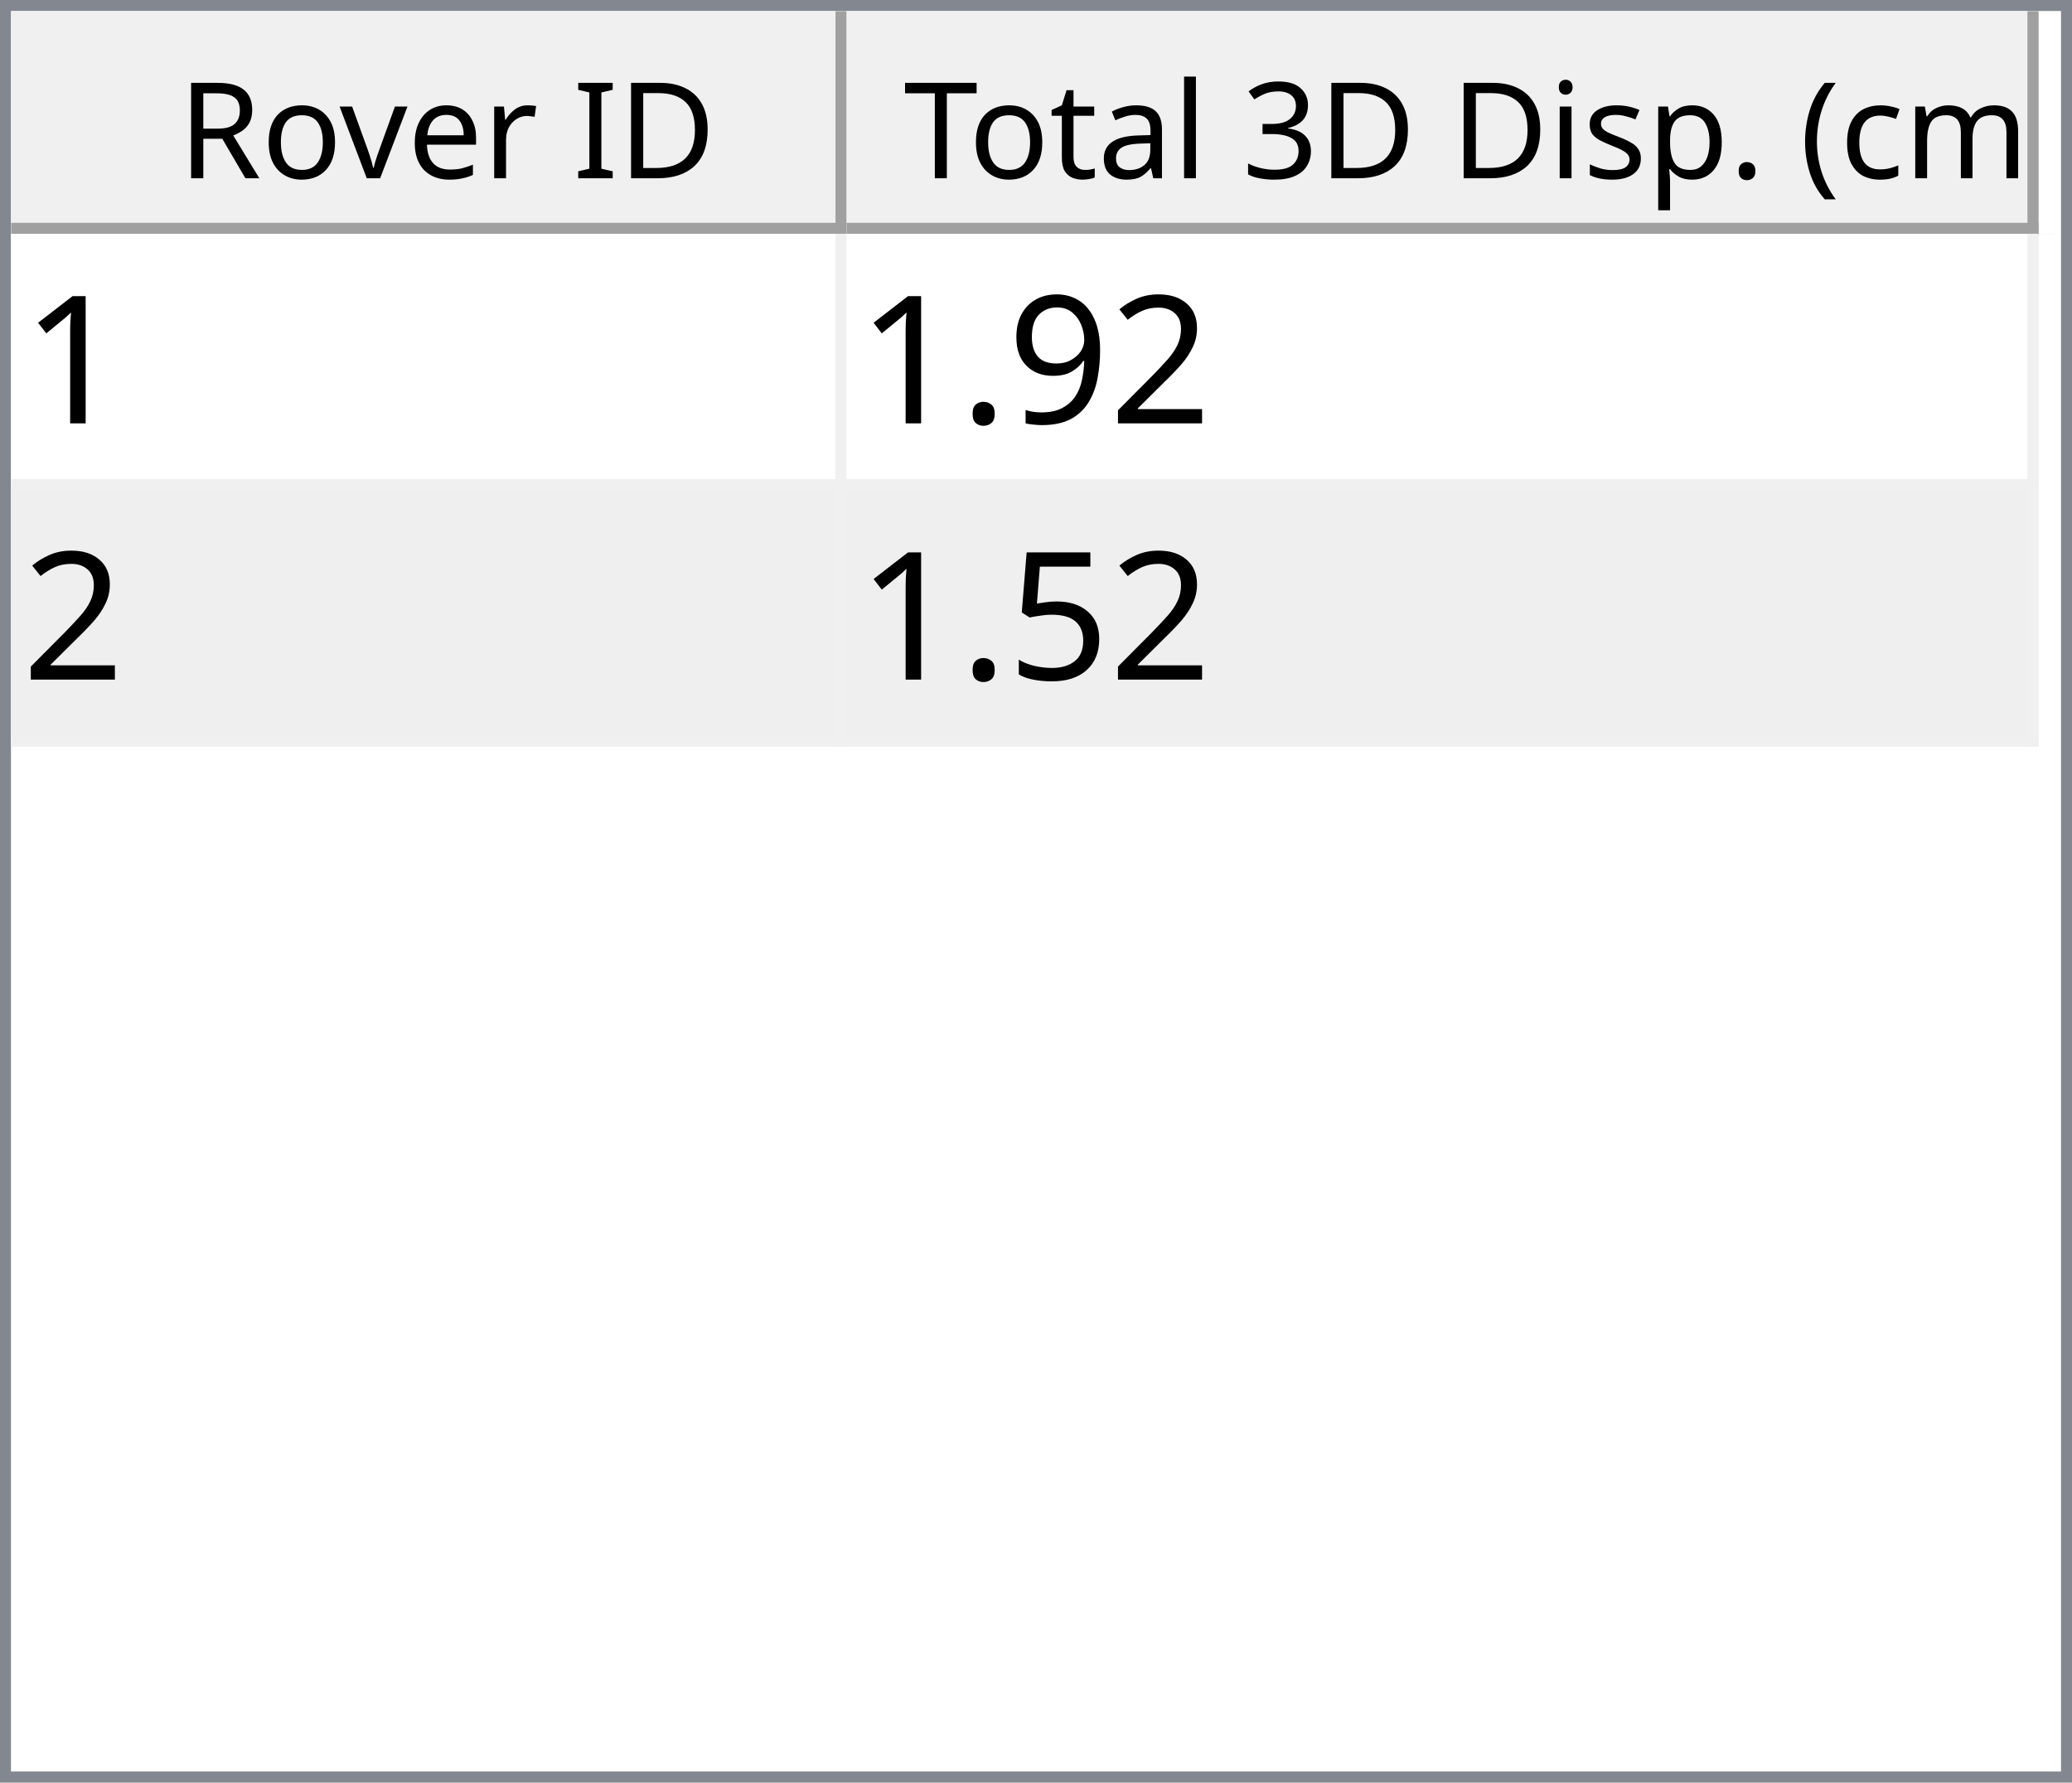
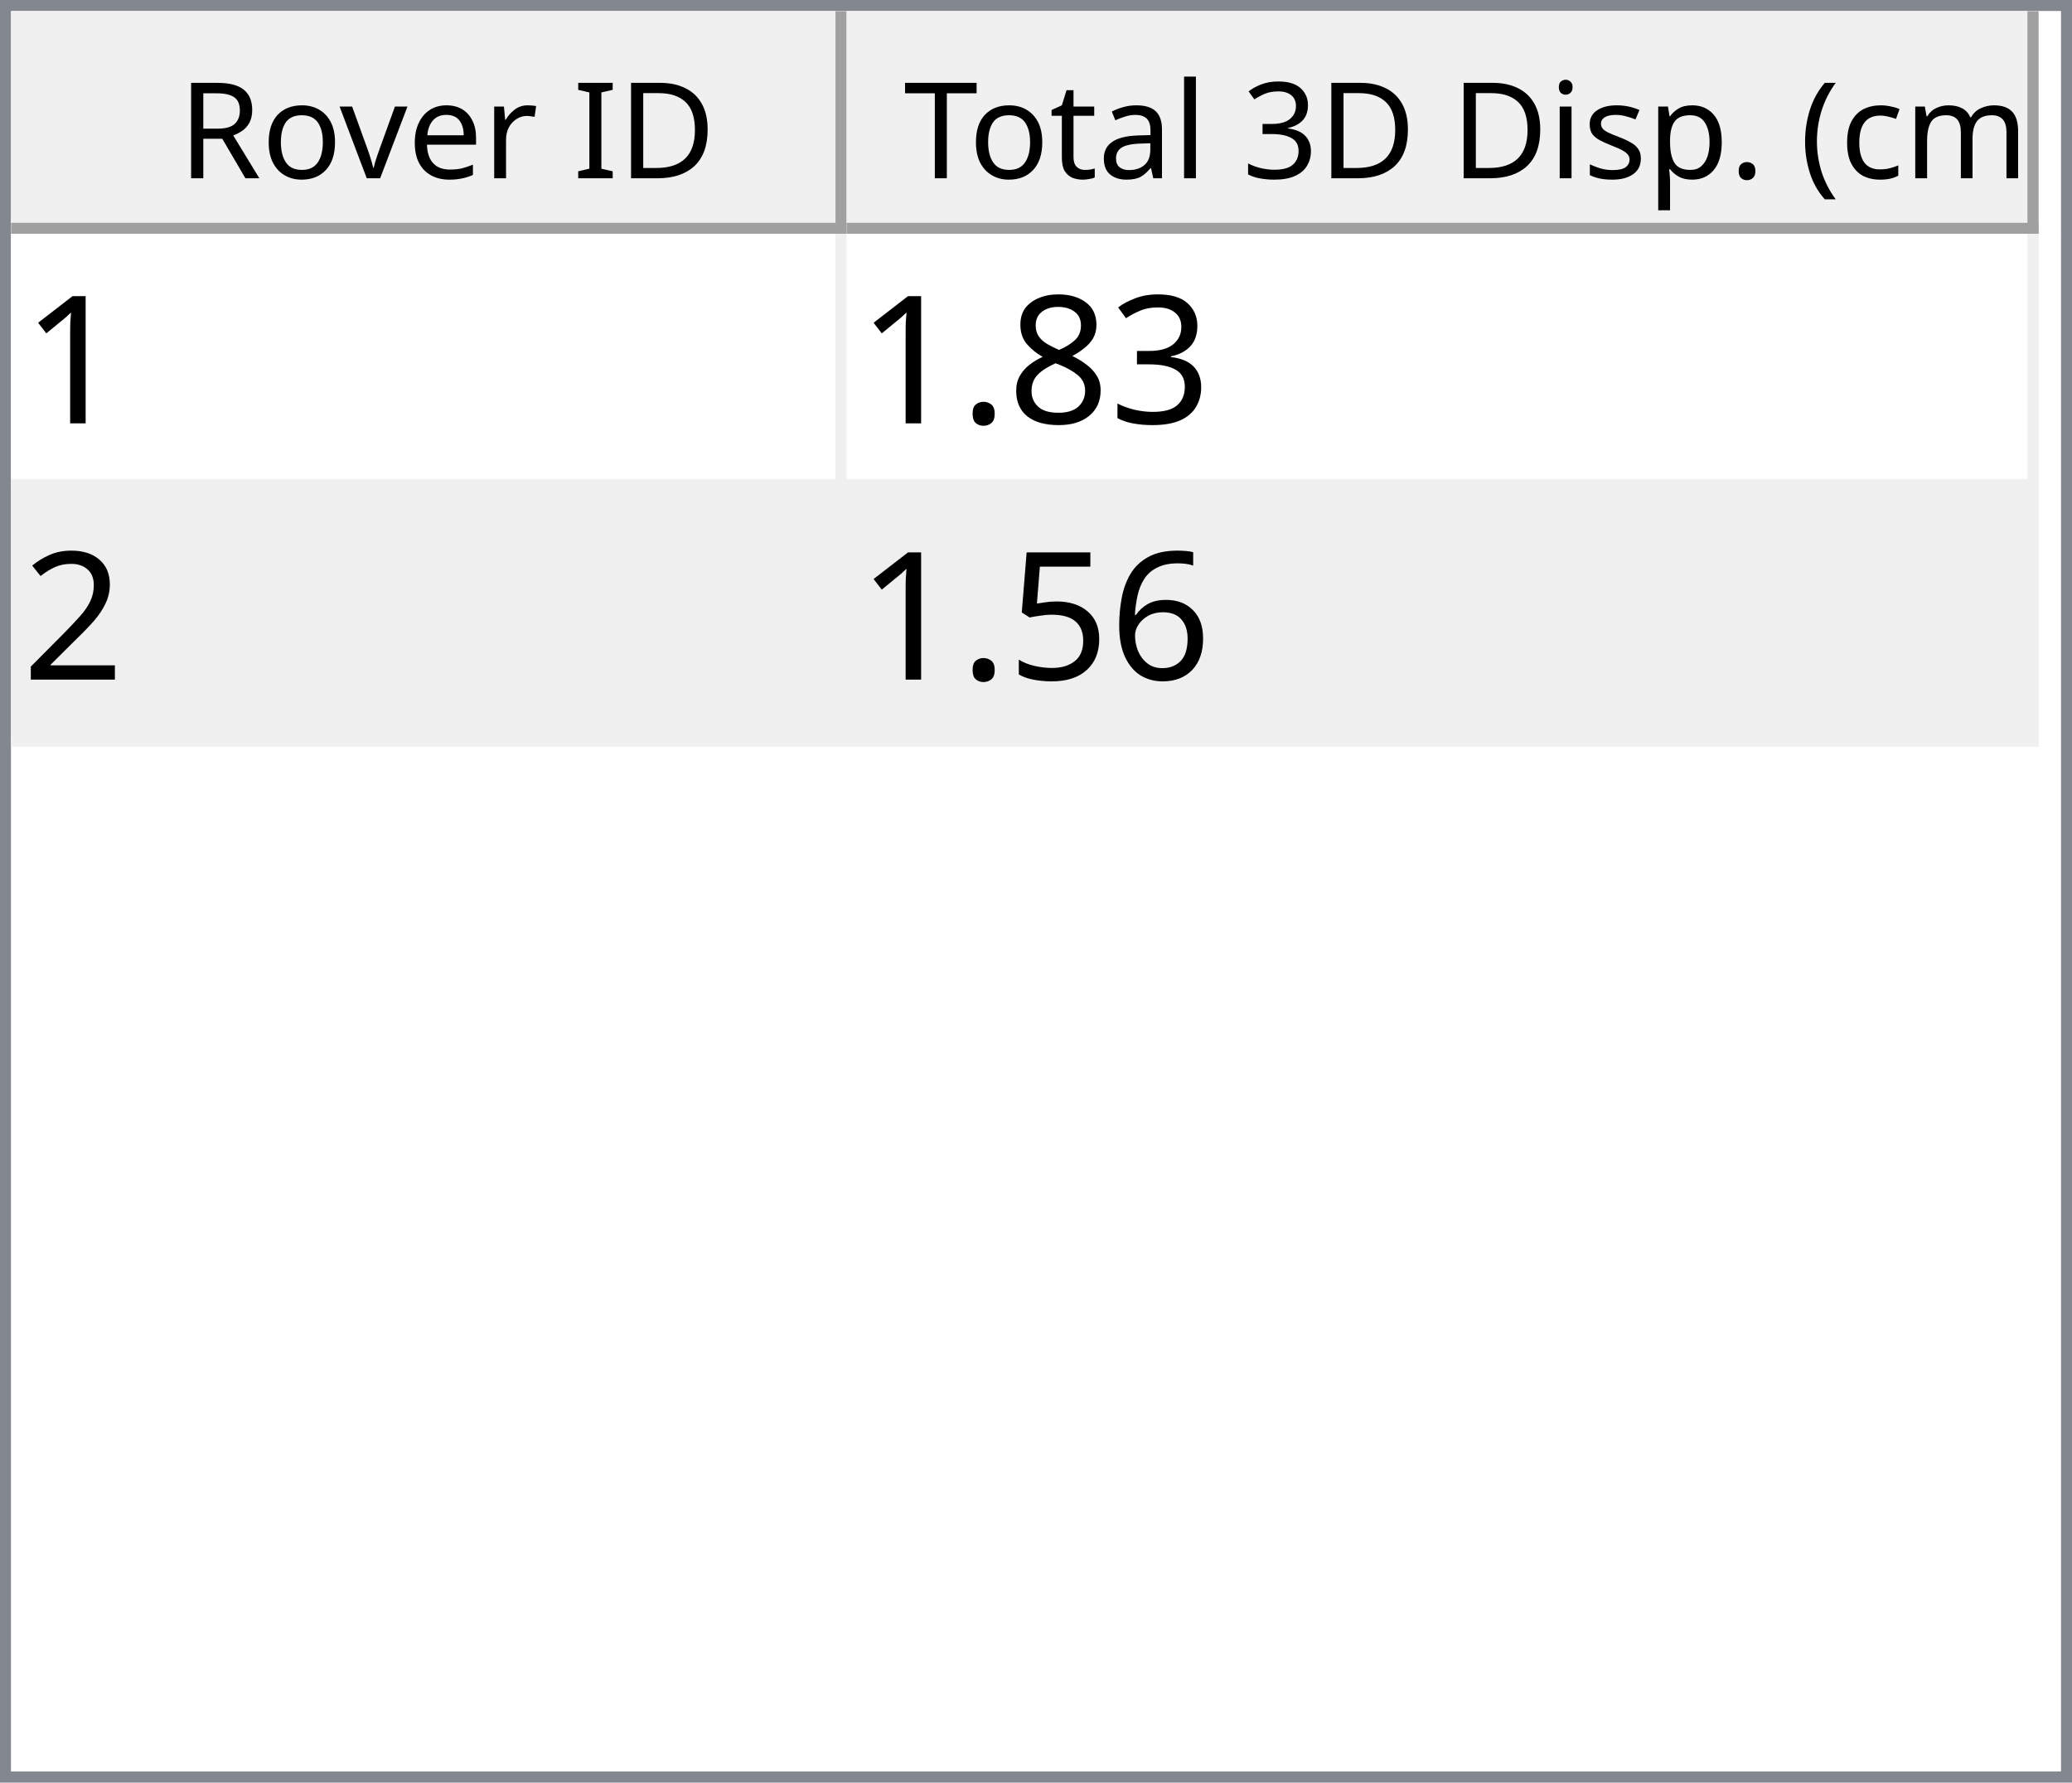
<svg xmlns="http://www.w3.org/2000/svg" style="fill-opacity:1; color-rendering:auto; color-interpolation:auto; text-rendering:auto; stroke:black; stroke-linecap:square; stroke-miterlimit:10; shape-rendering:auto; stroke-opacity:1; fill:black; stroke-dasharray:none; font-weight:normal; stroke-width:1; font-family:'Dialog'; font-style:normal; stroke-linejoin:miter; font-size:12px; stroke-dashoffset:0; image-rendering:auto;" width="186" height="160">
  <defs id="genericDefs" />
  <g>
    <defs id="defs1">
      <clipPath clipPathUnits="userSpaceOnUse" id="clipPath1">
        <path d="M0 0 L186 0 L186 160 L0 160 L0 0 Z" />
      </clipPath>
      <clipPath clipPathUnits="userSpaceOnUse" id="clipPath2">
        <path d="M0 0 L0 160 L186 160 L186 0 Z" />
      </clipPath>
      <clipPath clipPathUnits="userSpaceOnUse" id="clipPath3">
        <path d="M0 0 L0 20 L184 20 L184 0 Z" />
      </clipPath>
      <clipPath clipPathUnits="userSpaceOnUse" id="clipPath4">
        <path d="M0 0 L0 20 L75 20 L75 0 Z" />
      </clipPath>
      <clipPath clipPathUnits="userSpaceOnUse" id="clipPath5">
        <path d="M1 1 L1 19 L74 19 L74 1 Z" />
      </clipPath>
      <clipPath clipPathUnits="userSpaceOnUse" id="clipPath6">
        <path d="M0 0 L0 18 L73 18 L73 0 Z" />
      </clipPath>
      <clipPath clipPathUnits="userSpaceOnUse" id="clipPath7">
        <path d="M-0.5 -0.5 L-0.5 19.5 L74.5 19.5 L74.5 -0.5 Z" />
      </clipPath>
      <clipPath clipPathUnits="userSpaceOnUse" id="clipPath8">
        <path d="M0 0 L0 20 L107 20 L107 0 Z" />
      </clipPath>
      <clipPath clipPathUnits="userSpaceOnUse" id="clipPath9">
        <path d="M1 1 L1 19 L106 19 L106 1 Z" />
      </clipPath>
      <clipPath clipPathUnits="userSpaceOnUse" id="clipPath10">
        <path d="M0 0 L0 18 L105 18 L105 0 Z" />
      </clipPath>
      <clipPath clipPathUnits="userSpaceOnUse" id="clipPath11">
        <path d="M-0.5 -0.5 L-0.5 19.5 L106.5 19.5 L106.5 -0.5 Z" />
      </clipPath>
      <clipPath clipPathUnits="userSpaceOnUse" id="clipPath12">
        <path d="M0 0 L0 138 L184 138 L184 0 Z" />
      </clipPath>
      <clipPath clipPathUnits="userSpaceOnUse" id="clipPath13">
        <path d="M0 0 L0 46 L182 46 L182 0 Z" />
      </clipPath>
      <clipPath clipPathUnits="userSpaceOnUse" id="clipPath14">
        <path d="M-0.5 -0.5 L-0.5 45.5 L181.5 45.5 L181.5 -0.5 Z" />
      </clipPath>
      <clipPath clipPathUnits="userSpaceOnUse" id="clipPath15">
        <path d="M0 0 L0 22 L74 22 L74 0 Z" />
      </clipPath>
      <clipPath clipPathUnits="userSpaceOnUse" id="clipPath16">
        <path d="M0 0 L0 22 L106 22 L106 0 Z" />
      </clipPath>
      <font horiz-adv-x="64.551" id="font1">
        <font-face ascent="107.91" descent="25.098" units-per-em="100" style="font-style:normal; font-family:Segoe UI; font-weight:normal;" />
        <missing-glyph horiz-adv-x="64.551" d="M8.109 0 L8.109 68.266 L56.453 68.266 L56.453 0 L8.109 0 ZM15.328 7.234 L49.219 7.234 L49.219 61.031 L15.328 61.031 L15.328 7.234 Z" />
        <glyph unicode="D" horiz-adv-x="70.117" d="M9.188 0 L9.188 70.016 L28.516 70.016 Q65.531 70.016 65.531 35.891 Q65.531 19.672 55.25 9.836 Q44.969 0 27.734 0 L9.188 0 ZM17.391 62.594 L17.391 7.422 L27.828 7.422 Q41.609 7.422 49.273 14.797 Q56.938 22.172 56.938 35.688 Q56.938 62.594 28.328 62.594 L17.391 62.594 Z" />
        <glyph unicode="I" horiz-adv-x="26.611" d="M17.391 0 L9.188 0 L9.188 70.016 L17.391 70.016 L17.391 0 Z" />
        <glyph unicode=" " horiz-adv-x="27.393" d="" />
        <glyph unicode="r" horiz-adv-x="34.766" d="M34.188 41.891 Q32.078 43.5 28.125 43.5 Q23 43.5 19.555 38.672 Q16.109 33.844 16.109 25.484 L16.109 0 L8.109 0 L8.109 50 L16.109 50 L16.109 39.703 L16.312 39.703 Q18.016 44.969 21.531 47.922 Q25.047 50.875 29.391 50.875 Q32.516 50.875 34.188 50.203 L34.188 41.891 Z" />
        <glyph unicode="e" horiz-adv-x="52.295" d="M48.297 23 L12.984 23 Q13.188 14.656 17.484 10.109 Q21.781 5.562 29.297 5.562 Q37.75 5.562 44.828 11.141 L44.828 3.609 Q38.234 -1.172 27.391 -1.172 Q16.797 -1.172 10.742 5.641 Q4.688 12.453 4.688 24.812 Q4.688 36.469 11.305 43.82 Q17.922 51.172 27.734 51.172 Q37.547 51.172 42.922 44.828 Q48.297 38.484 48.297 27.203 L48.297 23 ZM40.094 29.781 Q40.047 36.719 36.75 40.578 Q33.453 44.438 27.594 44.438 Q21.922 44.438 17.969 40.383 Q14.016 36.328 13.094 29.781 L40.094 29.781 Z" />
        <glyph unicode="v" horiz-adv-x="47.9" d="M47.406 50 L27.484 0 L19.625 0 L0.688 50 L9.469 50 L22.172 13.672 Q23.578 9.672 23.922 6.688 L24.125 6.688 Q24.609 10.453 25.688 13.484 L38.969 50 L47.406 50 Z" />
        <glyph unicode="o" horiz-adv-x="58.594" d="M29 -1.172 Q17.922 -1.172 11.305 5.836 Q4.688 12.844 4.688 24.422 Q4.688 37.016 11.57 44.094 Q18.453 51.172 30.172 51.172 Q41.359 51.172 47.633 44.289 Q53.906 37.406 53.906 25.203 Q53.906 13.234 47.141 6.031 Q40.375 -1.172 29 -1.172 ZM29.594 44.438 Q21.875 44.438 17.383 39.188 Q12.891 33.938 12.891 24.703 Q12.891 15.828 17.43 10.695 Q21.969 5.562 29.594 5.562 Q37.359 5.562 41.531 10.594 Q45.703 15.625 45.703 24.906 Q45.703 34.281 41.531 39.359 Q37.359 44.438 29.594 44.438 Z" />
        <glyph unicode="R" horiz-adv-x="59.814" d="M59.375 0 L49.609 0 L37.891 19.625 Q36.281 22.359 34.766 24.289 Q33.25 26.219 31.664 27.438 Q30.078 28.656 28.25 29.219 Q26.422 29.781 24.125 29.781 L17.391 29.781 L17.391 0 L9.188 0 L9.188 70.016 L30.078 70.016 Q34.672 70.016 38.555 68.867 Q42.438 67.719 45.289 65.375 Q48.141 63.031 49.758 59.547 Q51.375 56.062 51.375 51.375 Q51.375 47.703 50.273 44.656 Q49.172 41.609 47.148 39.211 Q45.125 36.812 42.266 35.133 Q39.406 33.453 35.844 32.516 L35.844 32.328 Q37.594 31.547 38.891 30.547 Q40.188 29.547 41.359 28.18 Q42.531 26.812 43.68 25.078 Q44.828 23.344 46.234 21.047 L59.375 0 ZM17.391 62.594 L17.391 37.203 L28.516 37.203 Q31.594 37.203 34.203 38.133 Q36.812 39.062 38.719 40.797 Q40.625 42.531 41.703 45.047 Q42.781 47.562 42.781 50.688 Q42.781 56.297 39.141 59.445 Q35.5 62.594 28.609 62.594 L17.391 62.594 Z" />
        <glyph unicode=")" horiz-adv-x="30.176" d="M8.297 -15.922 L1.172 -15.922 Q16.406 2.344 16.406 26.812 Q16.406 51.469 1.078 70.016 L8.297 70.016 Q23.531 52.156 23.531 26.703 Q23.531 1.375 8.297 -15.922 Z" />
        <glyph unicode="m" horiz-adv-x="86.133" d="M79.109 0 L71.094 0 L71.094 28.719 Q71.094 37.016 68.531 40.727 Q65.969 44.438 59.906 44.438 Q54.781 44.438 51.195 39.75 Q47.609 35.062 47.609 28.516 L47.609 0 L39.594 0 L39.594 29.688 Q39.594 44.438 28.219 44.438 Q22.953 44.438 19.531 40.016 Q16.109 35.594 16.109 28.516 L16.109 0 L8.109 0 L8.109 50 L16.109 50 L16.109 42.094 L16.312 42.094 Q21.625 51.172 31.844 51.172 Q36.969 51.172 40.773 48.312 Q44.578 45.453 46 40.828 Q51.562 51.172 62.594 51.172 Q79.109 51.172 79.109 30.812 L79.109 0 Z" />
        <glyph unicode="c" horiz-adv-x="46.191" d="M42.188 2.297 Q36.422 -1.172 28.516 -1.172 Q17.828 -1.172 11.258 5.789 Q4.688 12.75 4.688 23.828 Q4.688 36.188 11.766 43.68 Q18.844 51.172 30.672 51.172 Q37.25 51.172 42.281 48.734 L42.281 40.531 Q36.719 44.438 30.375 44.438 Q22.703 44.438 17.797 38.945 Q12.891 33.453 12.891 24.516 Q12.891 15.719 17.508 10.641 Q22.125 5.562 29.891 5.562 Q36.422 5.562 42.188 9.906 L42.188 2.297 Z" />
        <glyph unicode="(" horiz-adv-x="30.176" d="M29.109 -15.922 L21.969 -15.922 Q6.844 1.375 6.844 26.703 Q6.844 52.156 21.969 70.016 L29.203 70.016 Q13.875 51.469 13.875 26.812 Q13.875 2.344 29.109 -15.922 Z" />
        <glyph unicode="." horiz-adv-x="21.68" d="M10.891 -1.078 Q8.641 -1.078 7.055 0.539 Q5.469 2.156 5.469 4.391 Q5.469 6.641 7.055 8.273 Q8.641 9.906 10.891 9.906 Q13.188 9.906 14.797 8.273 Q16.406 6.641 16.406 4.391 Q16.406 2.156 14.797 0.539 Q13.188 -1.078 10.891 -1.078 Z" />
        <glyph unicode="p" horiz-adv-x="58.789" d="M16.312 7.234 L16.109 7.234 L16.109 -23 L8.109 -23 L8.109 50 L16.109 50 L16.109 41.219 L16.312 41.219 Q22.219 51.172 33.594 51.172 Q43.266 51.172 48.688 44.461 Q54.109 37.75 54.109 26.469 Q54.109 13.922 48 6.375 Q41.891 -1.172 31.297 -1.172 Q21.578 -1.172 16.312 7.234 ZM16.109 27.391 L16.109 20.406 Q16.109 14.203 20.141 9.883 Q24.172 5.562 30.375 5.562 Q37.641 5.562 41.773 11.133 Q45.906 16.703 45.906 26.609 Q45.906 34.969 42.047 39.703 Q38.188 44.438 31.594 44.438 Q24.609 44.438 20.359 39.578 Q16.109 34.719 16.109 27.391 Z" />
        <glyph unicode="s" horiz-adv-x="42.432" d="M5.078 1.812 L5.078 10.406 Q11.625 5.562 19.484 5.562 Q30.031 5.562 30.031 12.594 Q30.031 14.594 29.125 15.992 Q28.219 17.391 26.68 18.461 Q25.141 19.531 23.07 20.383 Q21 21.234 18.609 22.172 Q15.281 23.484 12.766 24.828 Q10.25 26.172 8.57 27.859 Q6.891 29.547 6.031 31.695 Q5.172 33.844 5.172 36.719 Q5.172 40.234 6.789 42.945 Q8.406 45.656 11.086 47.484 Q13.766 49.312 17.211 50.242 Q20.656 51.172 24.312 51.172 Q30.812 51.172 35.938 48.922 L35.938 40.828 Q30.422 44.438 23.25 44.438 Q21 44.438 19.195 43.922 Q17.391 43.406 16.094 42.477 Q14.797 41.547 14.086 40.258 Q13.375 38.969 13.375 37.406 Q13.375 35.453 14.086 34.133 Q14.797 32.812 16.164 31.789 Q17.531 30.766 19.484 29.938 Q21.438 29.109 23.922 28.125 Q27.25 26.859 29.883 25.516 Q32.516 24.172 34.375 22.484 Q36.234 20.797 37.234 18.602 Q38.234 16.406 38.234 13.375 Q38.234 9.672 36.602 6.938 Q34.969 4.203 32.234 2.398 Q29.5 0.594 25.93 -0.289 Q22.359 -1.172 18.453 -1.172 Q10.75 -1.172 5.078 1.812 Z" />
        <glyph unicode="i" horiz-adv-x="24.219" d="M12.203 62.703 Q10.062 62.703 8.547 64.164 Q7.031 65.625 7.031 67.875 Q7.031 70.125 8.547 71.609 Q10.062 73.094 12.203 73.094 Q14.406 73.094 15.945 71.609 Q17.484 70.125 17.484 67.875 Q17.484 65.719 15.945 64.211 Q14.406 62.703 12.203 62.703 ZM16.109 0 L8.109 0 L8.109 50 L16.109 50 L16.109 0 Z" />
        <glyph unicode="3" horiz-adv-x="53.906" d="M46.531 19.828 Q46.531 15.094 44.75 11.211 Q42.969 7.328 39.719 4.57 Q36.469 1.812 31.93 0.297 Q27.391 -1.219 21.922 -1.219 Q11.922 -1.219 6 2.594 L6 11.188 Q13.094 5.609 22.219 5.609 Q25.875 5.609 28.828 6.539 Q31.781 7.469 33.906 9.227 Q36.031 10.984 37.18 13.477 Q38.328 15.969 38.328 19.094 Q38.328 32.812 18.797 32.812 L12.984 32.812 L12.984 39.594 L18.5 39.594 Q35.797 39.594 35.797 52.484 Q35.797 64.406 22.609 64.406 Q15.188 64.406 8.688 59.422 L8.688 67.188 Q15.375 71.188 24.609 71.188 Q29 71.188 32.57 69.969 Q36.141 68.75 38.68 66.555 Q41.219 64.359 42.609 61.281 Q44 58.203 44 54.5 Q44 40.672 30.031 36.719 L30.031 36.531 Q33.594 36.141 36.625 34.797 Q39.656 33.453 41.852 31.305 Q44.047 29.156 45.289 26.25 Q46.531 23.344 46.531 19.828 Z" />
        <glyph unicode="l" horiz-adv-x="24.219" d="M16.109 0 L8.109 0 L8.109 74.031 L16.109 74.031 L16.109 0 Z" />
        <glyph unicode="a" horiz-adv-x="50.879" d="M43.891 0 L35.891 0 L35.891 7.812 L35.688 7.812 Q30.469 -1.172 20.312 -1.172 Q12.844 -1.172 8.617 2.781 Q4.391 6.734 4.391 13.281 Q4.391 27.297 20.906 29.594 L35.891 31.688 Q35.891 44.438 25.594 44.438 Q16.547 44.438 9.281 38.281 L9.281 46.484 Q16.656 51.172 26.266 51.172 Q43.891 51.172 43.891 32.516 L43.891 0 ZM35.891 25.297 L23.828 23.641 Q18.266 22.859 15.43 20.875 Q12.594 18.891 12.594 13.875 Q12.594 10.203 15.211 7.883 Q17.828 5.562 22.172 5.562 Q28.125 5.562 32.008 9.742 Q35.891 13.922 35.891 20.312 L35.891 25.297 Z" />
        <glyph unicode="t" horiz-adv-x="33.887" d="M31.297 0.484 Q28.469 -1.078 23.828 -1.078 Q10.688 -1.078 10.688 13.578 L10.688 43.172 L2.094 43.172 L2.094 50 L10.688 50 L10.688 62.203 L18.703 64.797 L18.703 50 L31.297 50 L31.297 43.172 L18.703 43.172 L18.703 14.984 Q18.703 9.969 20.414 7.82 Q22.125 5.672 26.078 5.672 Q29.109 5.672 31.297 7.328 L31.297 0.484 Z" />
        <glyph unicode="T" horiz-adv-x="52.393" d="M50.594 62.594 L30.375 62.594 L30.375 0 L22.172 0 L22.172 62.594 L2 62.594 L2 70.016 L50.594 70.016 L50.594 62.594 Z" />
      </font>
      <font horiz-adv-x="75.0" id="font2">
        <font-face ascent="100.537" descent="21.973" units-per-em="100" style="font-style:normal; font-family:sans-serif; font-weight:normal;" />
        <missing-glyph horiz-adv-x="75.0" d="M12.5 0 L12.5 62.5 L62.5 62.5 L62.5 0 L12.5 0 ZM14.062 1.562 L60.938 1.562 L60.938 60.938 L14.062 60.938 L14.062 1.562 Z" />
        <glyph unicode="1" horiz-adv-x="55.615" d="M37.25 0 L28.469 0 L28.469 56 Q25.297 52.984 20.141 49.953 Q14.984 46.922 10.891 45.406 L10.891 53.906 Q18.266 57.375 23.781 62.305 Q29.297 67.234 31.594 71.875 L37.25 71.875 L37.25 0 Z" />
+         <glyph unicode="3" horiz-adv-x="55.615" d="M4.203 18.891 L12.984 20.062 Q14.5 12.594 18.141 9.297 Q21.781 6 27 6 Q33.203 6 37.477 10.297 Q41.75 14.594 41.75 20.953 Q41.75 27 37.797 30.93 Q33.844 34.859 27.734 34.859 Q25.25 34.859 21.531 33.891 L22.516 41.609 Q23.391 41.5 23.922 41.5 Q29.547 41.5 34.039 44.43 Q38.531 47.359 38.531 53.469 Q38.531 58.297 35.258 61.477 Q31.984 64.656 26.812 64.656 Q21.688 64.656 18.266 61.43 Q14.844 58.203 13.875 51.766 L5.078 53.328 Q6.688 62.156 12.398 67.016 Q18.109 71.875 26.609 71.875 Q32.469 71.875 37.398 69.359 Q42.328 66.844 44.945 62.5 Q47.562 58.156 47.562 53.266 Q47.562 48.641 45.07 44.828 Q42.578 41.016 37.703 38.766 Q44.047 37.312 47.562 32.695 Q51.078 28.078 51.078 21.141 Q51.078 11.766 44.242 5.25 Q37.406 -1.266 26.953 -1.266 Q17.531 -1.266 11.305 4.352 Q5.078 9.969 4.203 18.891 Z" />
+         <glyph unicode="8" horiz-adv-x="55.615" d="M17.672 38.812 Q12.203 40.828 9.57 44.539 Q6.938 48.25 6.938 53.422 Q6.938 61.234 12.555 66.555 Q18.172 71.875 27.484 71.875 Q36.859 71.875 42.578 66.43 Q48.297 60.984 48.297 53.172 Q48.297 48.188 45.68 44.508 Q43.062 40.828 37.75 38.812 Q44.344 36.672 47.781 31.883 Q51.219 27.094 51.219 20.453 Q51.219 11.281 44.727 5.031 Q38.234 -1.219 27.641 -1.219 Q17.047 -1.219 10.547 5.055 Q4.047 11.328 4.047 20.703 Q4.047 27.688 7.594 32.398 Q11.141 37.109 17.672 38.812 ZM15.922 53.719 Q15.922 48.641 19.195 45.414 Q22.469 42.188 27.688 42.188 Q32.766 42.188 36.016 45.383 Q39.266 48.578 39.266 53.219 Q39.266 58.062 35.914 61.359 Q32.562 64.656 27.594 64.656 Q22.562 64.656 19.242 61.43 Q15.922 58.203 15.922 53.719 ZM13.094 20.656 Q13.094 16.891 14.875 13.375 Q16.656 9.859 20.172 7.93 Q23.688 6 27.734 6 Q34.031 6 38.133 10.055 Q42.234 14.109 42.234 20.359 Q42.234 26.703 38.016 30.859 Q33.797 35.016 27.438 35.016 Q21.234 35.016 17.164 30.914 Q13.094 26.812 13.094 20.656 Z" />
+         <glyph unicode="." horiz-adv-x="27.783" d="M9.078 0 L9.078 10.016 L19.094 10.016 L19.094 0 L9.078 0 Z" />
        <glyph unicode="2" horiz-adv-x="55.615" d="M50.344 8.453 L50.344 0 L3.031 0 Q2.938 3.172 4.047 6.109 Q5.859 10.938 9.836 15.625 Q13.812 20.312 21.344 26.469 Q33.016 36.031 37.117 41.625 Q41.219 47.219 41.219 52.203 Q41.219 57.422 37.477 61.008 Q33.734 64.594 27.734 64.594 Q21.391 64.594 17.578 60.789 Q13.766 56.984 13.719 50.25 L4.688 51.172 Q5.609 61.281 11.664 66.578 Q17.719 71.875 27.938 71.875 Q38.234 71.875 44.242 66.164 Q50.25 60.453 50.25 52 Q50.25 47.703 48.492 43.555 Q46.734 39.406 42.656 34.812 Q38.578 30.219 29.109 22.219 Q21.188 15.578 18.945 13.211 Q16.703 10.844 15.234 8.453 L50.344 8.453 Z" />
-         <glyph unicode="9" horiz-adv-x="55.615" d="M5.469 16.547 L13.922 17.328 Q14.984 11.375 18.016 8.688 Q21.047 6 25.781 6 Q29.828 6 32.883 7.859 Q35.938 9.719 37.891 12.82 Q39.844 15.922 41.164 21.195 Q42.484 26.469 42.484 31.938 Q42.484 32.516 42.438 33.688 Q39.797 29.5 35.234 26.883 Q30.672 24.266 25.344 24.266 Q16.453 24.266 10.305 30.711 Q4.156 37.156 4.156 47.703 Q4.156 58.594 10.578 65.234 Q17 71.875 26.656 71.875 Q33.641 71.875 39.43 68.117 Q45.219 64.359 48.219 57.398 Q51.219 50.438 51.219 37.25 Q51.219 23.531 48.242 15.406 Q45.266 7.281 39.383 3.031 Q33.5 -1.219 25.594 -1.219 Q17.188 -1.219 11.867 3.445 Q6.547 8.109 5.469 16.547 ZM41.453 48.141 Q41.453 55.719 37.43 60.156 Q33.406 64.594 27.734 64.594 Q21.875 64.594 17.531 59.812 Q13.188 55.031 13.188 47.406 Q13.188 40.578 17.312 36.305 Q21.438 32.031 27.484 32.031 Q33.594 32.031 37.523 36.305 Q41.453 40.578 41.453 48.141 Z" />
-         <glyph unicode="." horiz-adv-x="27.783" d="M9.078 0 L9.078 10.016 L19.094 10.016 L19.094 0 L9.078 0 Z" />
+         <glyph unicode="6" horiz-adv-x="55.615" d="M49.75 54.047 L41.016 53.375 Q39.844 58.547 37.703 60.891 Q34.125 64.656 28.906 64.656 Q24.703 64.656 21.531 62.312 Q17.391 59.281 14.992 53.469 Q12.594 47.656 12.5 36.922 Q15.672 41.75 20.266 44.094 Q24.859 46.438 29.891 46.438 Q38.672 46.438 44.852 39.969 Q51.031 33.5 51.031 23.25 Q51.031 16.5 48.125 10.719 Q45.219 4.938 40.141 1.859 Q35.062 -1.219 28.609 -1.219 Q17.625 -1.219 10.695 6.859 Q3.766 14.938 3.766 33.5 Q3.766 54.25 11.422 63.672 Q18.109 71.875 29.438 71.875 Q37.891 71.875 43.289 67.141 Q48.688 62.406 49.75 54.047 ZM13.875 23.188 Q13.875 18.656 15.797 14.508 Q17.719 10.359 21.188 8.18 Q24.656 6 28.469 6 Q34.031 6 38.039 10.492 Q42.047 14.984 42.047 22.703 Q42.047 30.125 38.086 34.398 Q34.125 38.672 28.125 38.672 Q22.172 38.672 18.023 34.398 Q13.875 30.125 13.875 23.188 Z" />
        <glyph unicode="5" horiz-adv-x="55.615" d="M4.156 18.75 L13.375 19.531 Q14.406 12.797 18.141 9.398 Q21.875 6 27.156 6 Q33.5 6 37.891 10.789 Q42.281 15.578 42.281 23.484 Q42.281 31 38.062 35.352 Q33.844 39.703 27 39.703 Q22.75 39.703 19.336 37.773 Q15.922 35.844 13.969 32.766 L5.719 33.844 L12.641 70.609 L48.25 70.609 L48.25 62.203 L19.672 62.203 L15.828 42.969 Q22.266 47.469 29.344 47.469 Q38.719 47.469 45.164 40.969 Q51.609 34.469 51.609 24.266 Q51.609 14.547 45.953 7.469 Q39.062 -1.219 27.156 -1.219 Q17.391 -1.219 11.211 4.25 Q5.031 9.719 4.156 18.75 Z" />
      </font>
    </defs>
    <g style="fill:white; stroke:white;">
      <rect x="0" y="0" width="186" style="clip-path:url(#clipPath1); stroke:none;" height="160" />
    </g>
    <g style="fill:white; text-rendering:optimizeSpeed; color-rendering:optimizeSpeed; image-rendering:optimizeSpeed; shape-rendering:crispEdges; stroke:white; color-interpolation:sRGB;">
      <rect x="0" width="186" height="160" y="0" style="stroke:none;" />
      <path style="stroke:none;" d="M0 160 L186 160 L186 0 L0 0 Z" />
    </g>
    <g style="fill:rgb(240,240,240); font-family:'Segoe UI'; stroke:rgb(240,240,240);">
      <rect x="0" y="0" width="186" style="clip-path:url(#clipPath2); stroke:none;" height="160" />
    </g>
    <g style="fill:rgb(130,135,144); font-family:'Segoe UI'; stroke:rgb(130,135,144);">
      <path d="M0 0 L186 0 L186 160 L0 160 L0 0 ZM1 1 L185 1 L185 159 L1 159 L1 1 Z" style="fill-rule:evenodd; clip-path:url(#clipPath2); stroke:none;" />
    </g>
    <g style="fill:white; font-family:'Segoe UI'; stroke:white;" transform="translate(1,1)">
      <rect x="0" y="0" width="184" style="clip-path:url(#clipPath3); stroke:none;" height="20" />
    </g>
    <g style="fill:rgb(240,240,240); font-family:'Segoe UI'; stroke:rgb(240,240,240);" transform="translate(1,1)">
      <rect x="0" y="0" width="75" style="clip-path:url(#clipPath4); stroke:none;" height="20" />
    </g>
    <g style="font-family:'Segoe UI';" transform="translate(2,2)">
      <text x="14" xml:space="preserve" y="14" style="clip-path:url(#clipPath6); stroke:none;">Rover ID</text>
    </g>
    <g style="fill:rgb(160,160,160); font-family:'Segoe UI'; stroke:rgb(160,160,160); stroke-linejoin:bevel;" transform="translate(1.5,1.5)">
      <line x1="74" x2="74" y1="0" style="fill:none; clip-path:url(#clipPath7);" y2="19" />
    </g>
    <g style="fill:rgb(160,160,160); font-family:'Segoe UI'; stroke:rgb(160,160,160); stroke-linejoin:bevel;" transform="matrix(1,0,0,1,1,1) translate(0.5,0.5)">
      <line x1="0" x2="74" y1="19" style="fill:none; clip-path:url(#clipPath7);" y2="19" />
    </g>
    <g style="fill:rgb(240,240,240); font-family:'Segoe UI'; stroke:rgb(240,240,240);" transform="translate(76,1)">
      <rect x="0" y="0" width="107" style="clip-path:url(#clipPath8); stroke:none;" height="20" />
    </g>
    <g style="font-family:'Segoe UI';" transform="translate(77,2)">
      <text x="1" xml:space="preserve" y="14" style="clip-path:url(#clipPath10); stroke:none;"> Total 3D Disp. (cm)</text>
    </g>
    <g style="fill:rgb(160,160,160); font-family:'Segoe UI'; stroke:rgb(160,160,160); stroke-linejoin:bevel;" transform="translate(76.5,1.5)">
      <line x1="106" x2="106" y1="0" style="fill:none; clip-path:url(#clipPath11);" y2="19" />
    </g>
    <g style="fill:rgb(160,160,160); font-family:'Segoe UI'; stroke:rgb(160,160,160); stroke-linejoin:bevel;" transform="matrix(1,0,0,1,76,1) translate(0.5,0.5)">
      <line x1="0" x2="106" y1="19" style="fill:none; clip-path:url(#clipPath11);" y2="19" />
    </g>
    <g style="fill:white; font-family:'Segoe UI'; stroke:white;" transform="translate(1,21)">
      <rect x="0" y="0" width="184" style="clip-path:url(#clipPath12); stroke:none;" height="138" />
    </g>
    <g style="fill:rgb(240,240,240); font-size:16px; font-family:sans-serif; stroke:rgb(240,240,240);" transform="translate(1,21)">
      <rect x="0" y="0" width="182" style="clip-path:url(#clipPath13); stroke:none;" height="46" />
      <line transform="translate(0.5,0.5)" x1="0" x2="181" y1="22" style="clip-path:url(#clipPath14); fill:none; stroke-linejoin:bevel;" y2="22" />
    </g>
    <g transform="matrix(1,0,0,1,1,21) translate(0.5,0.5)" style="fill:rgb(240,240,240); font-size:16px; font-family:sans-serif; stroke:rgb(240,240,240); stroke-linejoin:bevel;">
      <line x1="0" x2="181" y1="45" style="fill:none; clip-path:url(#clipPath14);" y2="45" />
    </g>
    <g transform="matrix(1,0,0,1,1,21) translate(0.5,0.5)" style="fill:rgb(240,240,240); font-size:16px; font-family:sans-serif; stroke:rgb(240,240,240); stroke-linejoin:bevel;">
      <line x1="74" x2="74" y1="0" style="fill:none; clip-path:url(#clipPath14);" y2="45" />
    </g>
    <g transform="matrix(1,0,0,1,1,21) translate(0.5,0.5)" style="fill:rgb(240,240,240); font-size:16px; font-family:sans-serif; stroke:rgb(240,240,240); stroke-linejoin:bevel;">
      <line x1="181" x2="181" y1="0" style="fill:none; clip-path:url(#clipPath14);" y2="45" />
    </g>
    <g style="fill:white; font-size:16px; font-family:sans-serif; stroke:white;" transform="matrix(1,0,0,1,1,21)">
      <rect x="0" y="0" width="74" style="clip-path:url(#clipPath15); stroke:none;" height="22" />
      <text x="1" y="17" style="fill:black; clip-path:url(#clipPath15); stroke:none;" xml:space="preserve">1</text>
    </g>
    <g style="fill:white; font-size:16px; font-family:sans-serif; stroke:white;" transform="matrix(1,0,0,1,1,21) translate(75,0)">
      <rect x="0" y="0" width="106" style="clip-path:url(#clipPath16); stroke:none;" height="22" />
-       <text x="1" y="17" style="fill:black; clip-path:url(#clipPath16); stroke:none;" xml:space="preserve">1.92</text>
+       <text x="1" y="17" style="fill:black; clip-path:url(#clipPath16); stroke:none;" xml:space="preserve">1.83</text>
    </g>
    <g style="fill:rgb(239,239,239); font-size:16px; font-family:sans-serif; stroke:rgb(239,239,239);" transform="matrix(1,0,0,1,1,21) translate(0,23)">
      <rect x="0" y="0" width="74" style="clip-path:url(#clipPath15); stroke:none;" height="22" />
      <text x="1" y="17" style="fill:black; clip-path:url(#clipPath15); stroke:none;" xml:space="preserve">2</text>
    </g>
    <g style="fill:rgb(239,239,239); font-size:16px; font-family:sans-serif; stroke:rgb(239,239,239);" transform="matrix(1,0,0,1,1,21) translate(75,23)">
      <rect x="0" y="0" width="106" style="clip-path:url(#clipPath16); stroke:none;" height="22" />
-       <text x="1" y="17" style="fill:black; clip-path:url(#clipPath16); stroke:none;" xml:space="preserve">1.52</text>
+       <text x="1" y="17" style="fill:black; clip-path:url(#clipPath16); stroke:none;" xml:space="preserve">1.56</text>
    </g>
  </g>
</svg>
